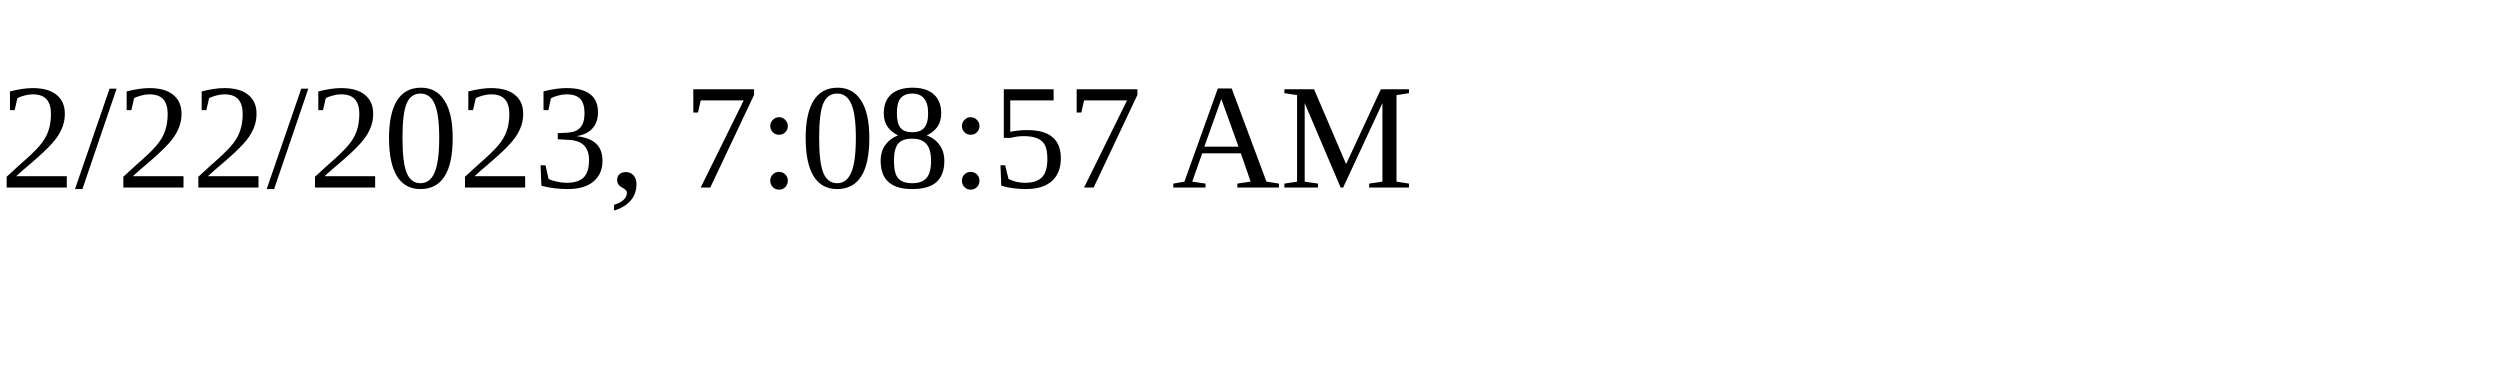
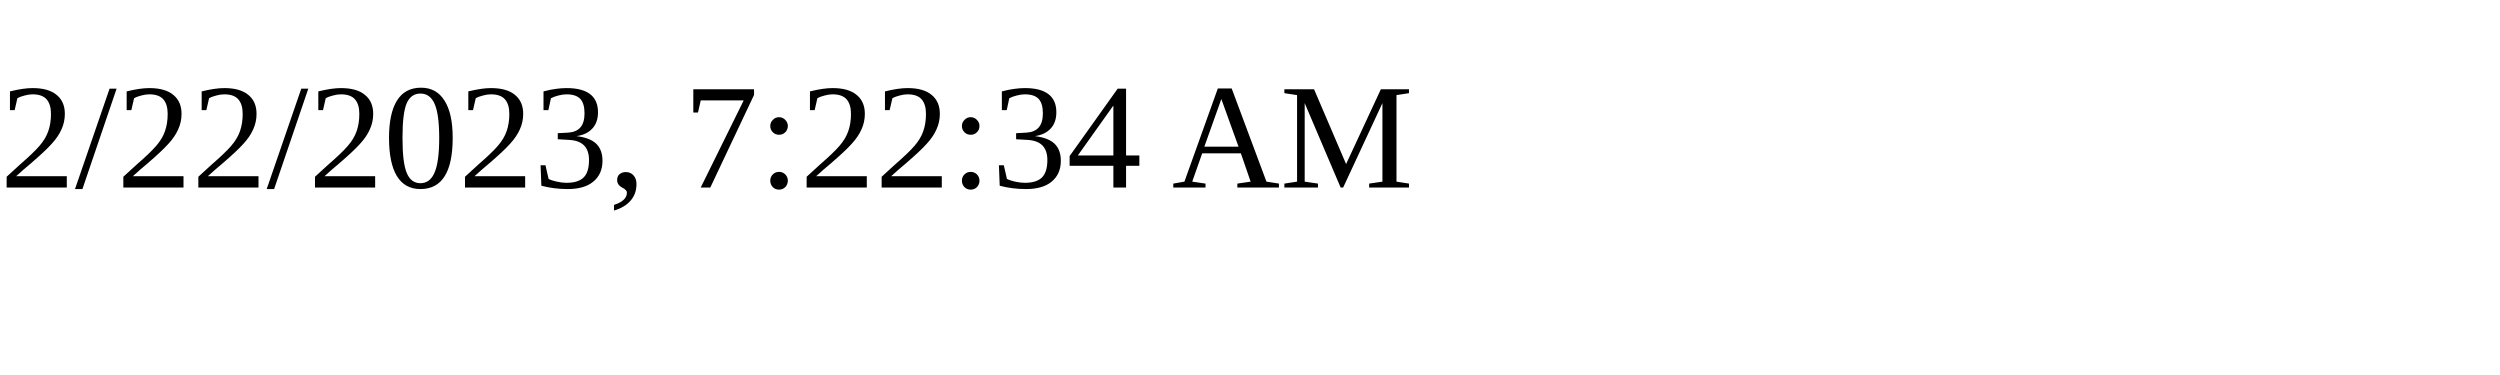
<svg xmlns="http://www.w3.org/2000/svg" height="30" width="200">
-   <text x="0" y="15">2/22/2023, 7:08:57 AM</text>
+   <text x="0" y="15">2/22/2023, 7:22:34 AM</text>
</svg>
